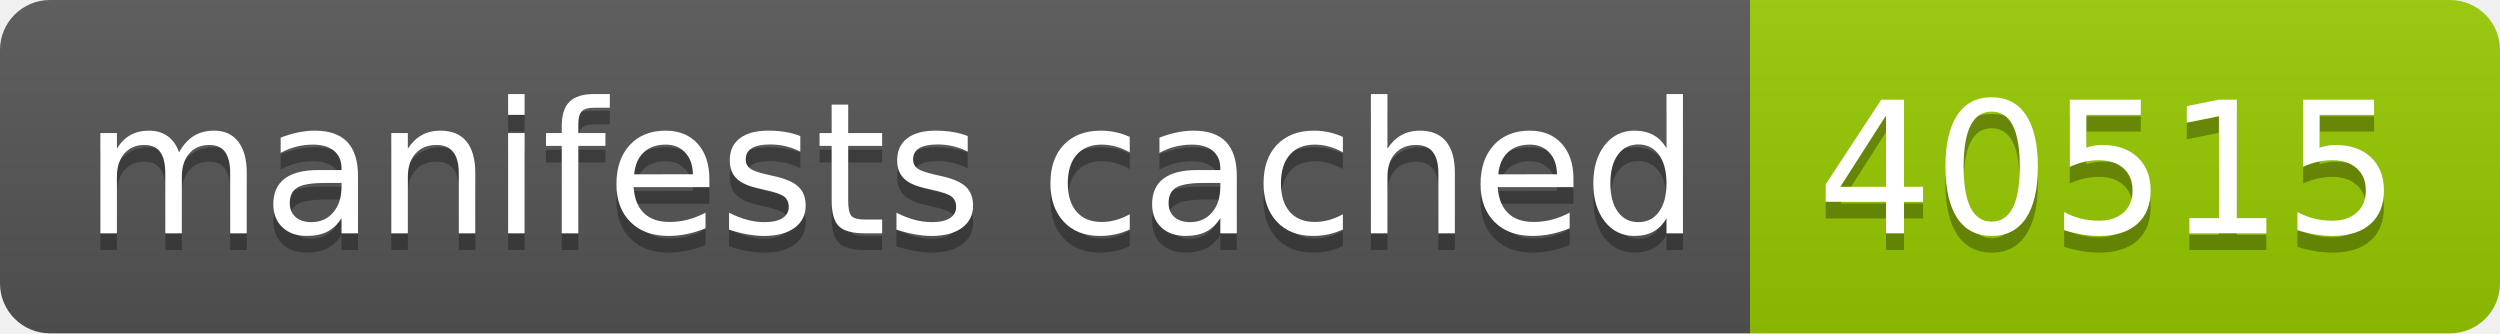
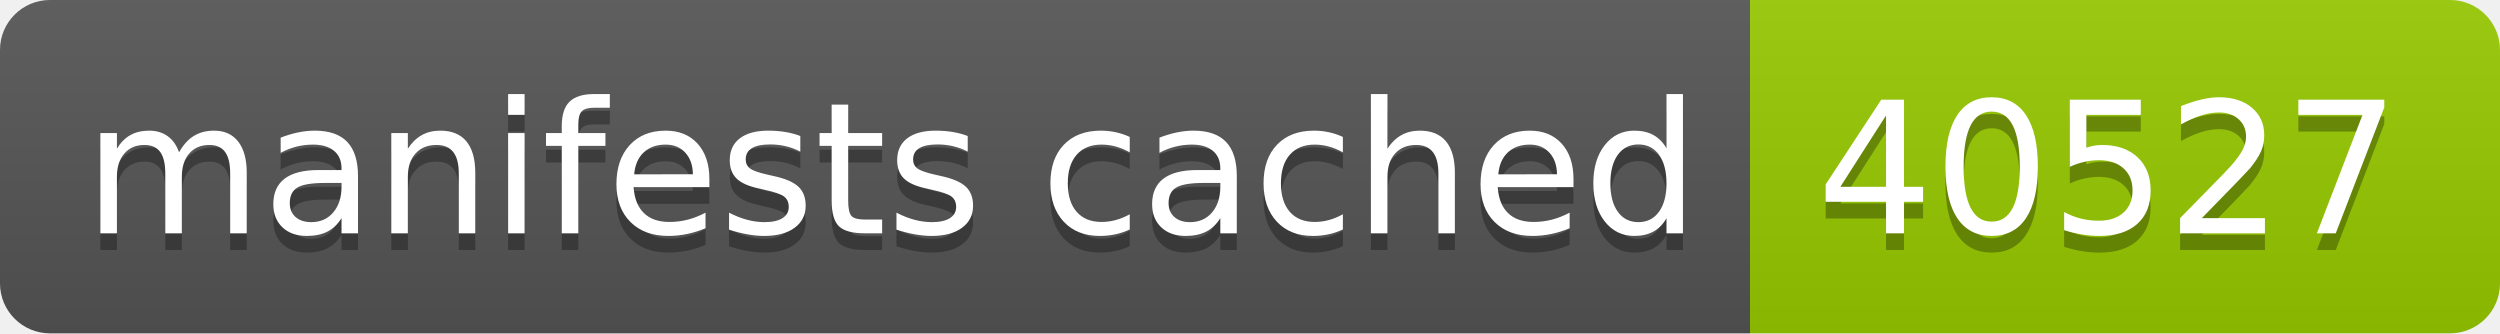
- <svg xmlns="http://www.w3.org/2000/svg" width="150" height="20" role="img" aria-label="manifests cached: 40515">
+ <svg xmlns="http://www.w3.org/2000/svg" width="150" height="20" role="img" aria-label="manifests cached: 40527">
  <linearGradient id="s" x2="0" y2="100%">
    <stop offset="0" stop-color="#bbb" stop-opacity=".1" />
    <stop offset="1" stop-opacity=".1" />
  </linearGradient>
  <clipPath id="r">
    <rect width="150" height="20" rx="3" fill="#fff" />
  </clipPath>
  <g clip-path="url(#r)">
    <rect width="105" height="20" fill="#555" />
    <rect x="105" width="45" height="20" fill="#97ca00" />
    <rect width="150" height="20" fill="url(#s)" />
  </g>
  <g fill="#fff" text-anchor="middle" font-family="Verdana,Geneva,DejaVu Sans,sans-serif" text-rendering="geometricPrecision" font-size="110">
    <text aria-hidden="true" x="535" y="150" fill="#010101" fill-opacity=".3" transform="scale(.1)" textLength="950">manifests cached</text>
    <text x="535" y="140" transform="scale(.1)" fill="#fff" textLength="950">manifests cached</text>
-     <text aria-hidden="true" x="1265" y="150" fill="#010101" fill-opacity=".3" transform="scale(.1)" textLength="350">40515</text>
-     <text x="1265" y="140" transform="scale(.1)" fill="#fff" textLength="350">40515</text>
+     <text aria-hidden="true" x="1265" y="150" fill="#010101" fill-opacity=".3" transform="scale(.1)" textLength="350">40527</text>
+     <text x="1265" y="140" transform="scale(.1)" fill="#fff" textLength="350">40527</text>
  </g>
</svg>
